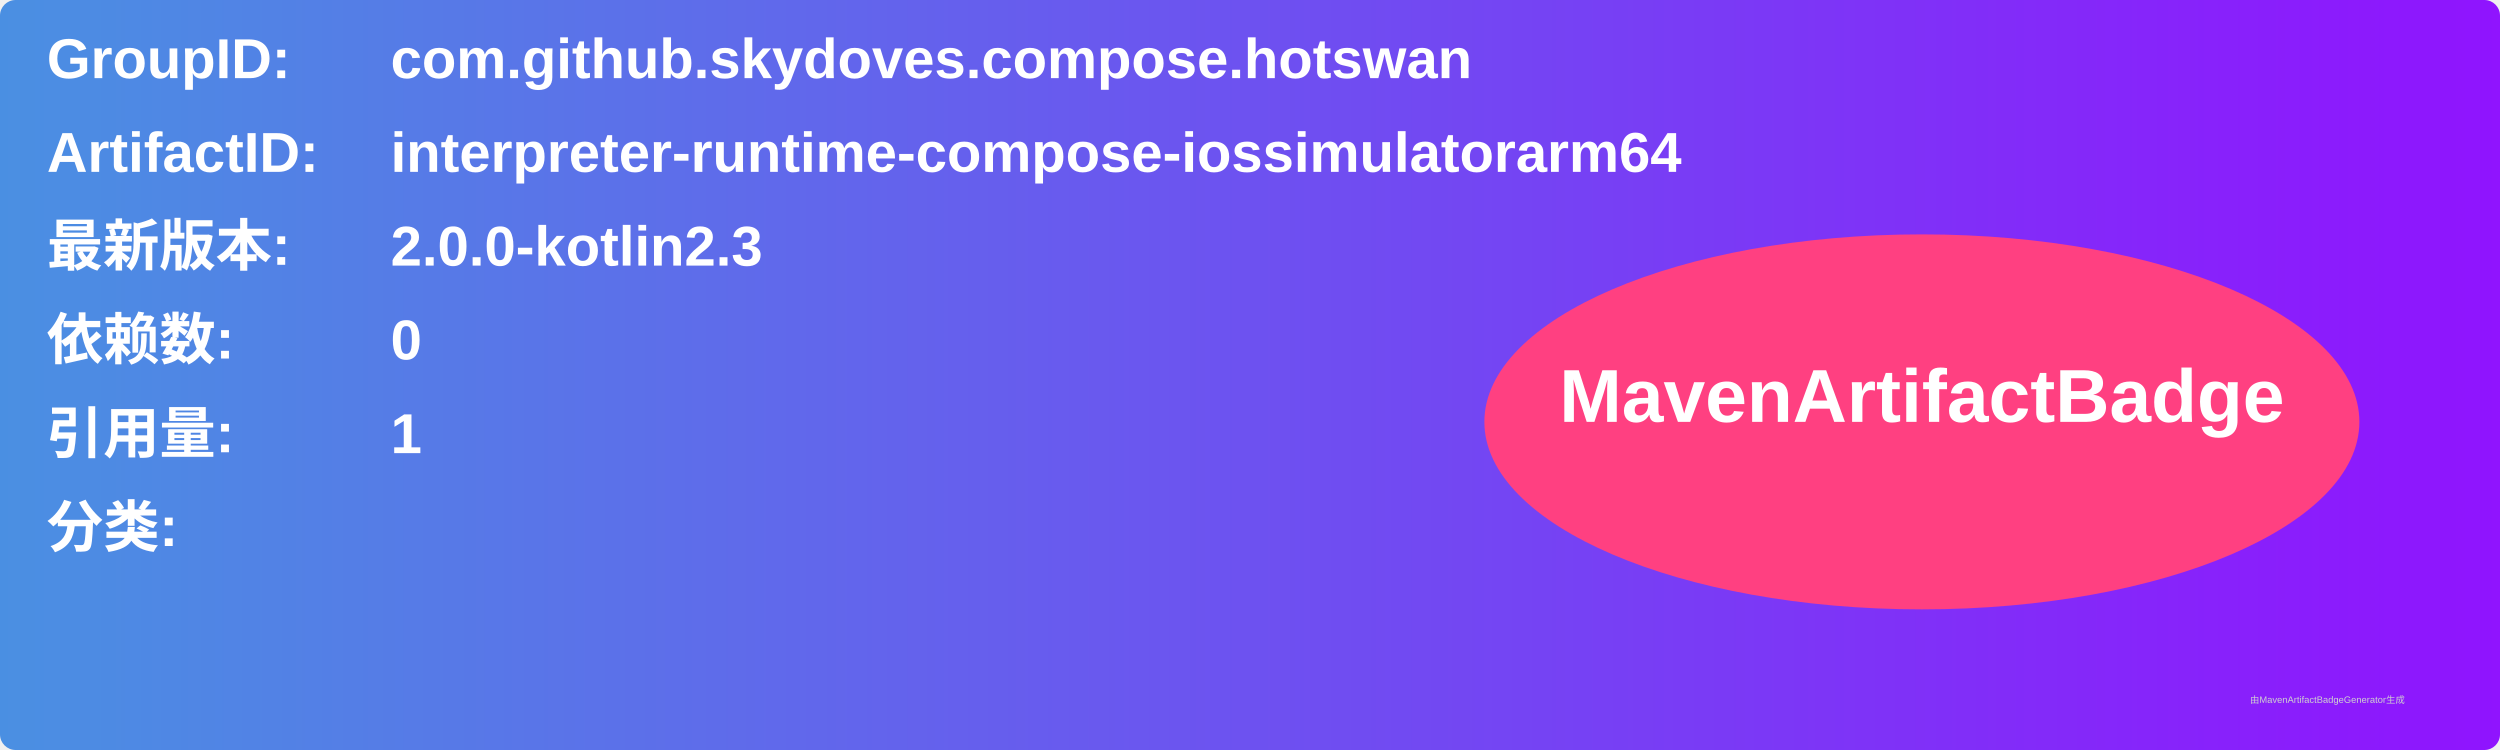
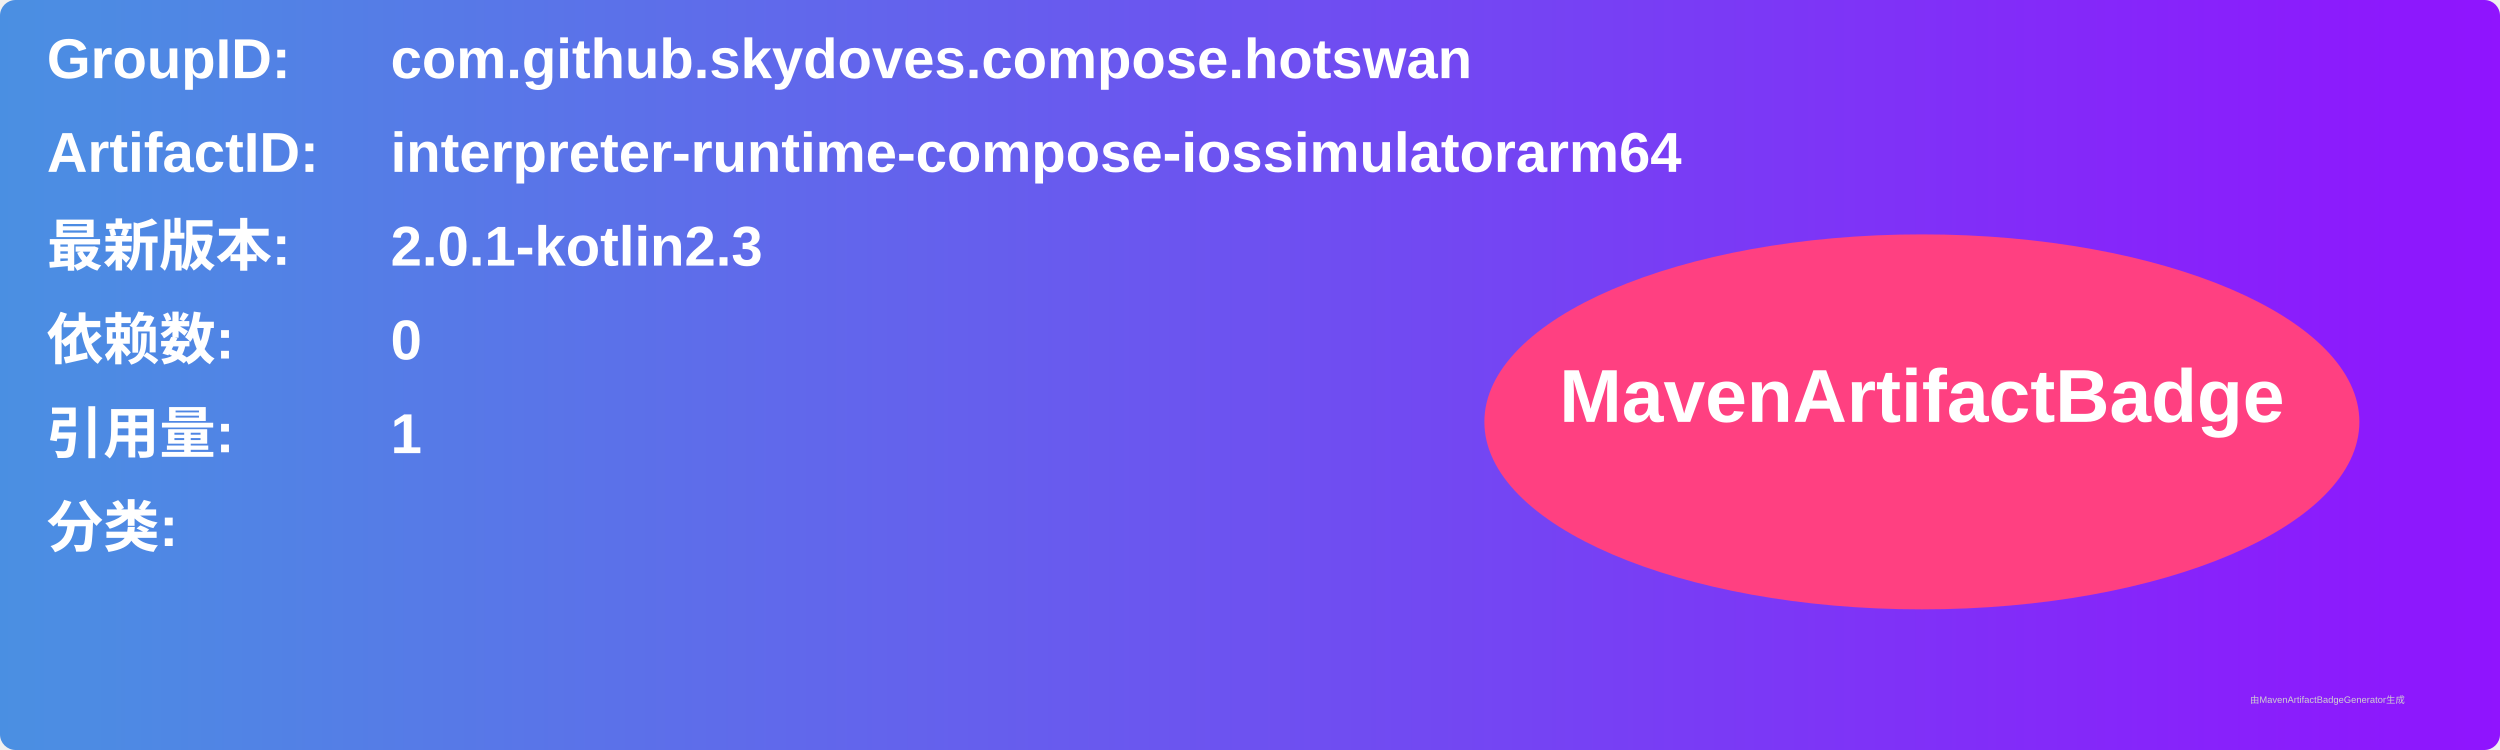
<svg xmlns="http://www.w3.org/2000/svg" width="800" height="240" viewBox="0 0 800 240">
  <linearGradient id="grad" x1="0%" y1="0%" x2="100%" y2="0%">
    <stop offset="0%" stop-color="#4a90e2" />
    <stop offset="100%" stop-color="#9013fe" />
  </linearGradient>
  <rect width="100%" height="100%" rx="5" ry="5" fill="url(#grad)" />
  <g transform="translate(15, 15)">
    <text x="0" y="10" font-family="Arial" font-size="18" fill="white" font-weight="bold" width="260">GroupID:</text>
    <text x="110" y="10" font-family="Arial" font-size="18" fill="white" font-weight="bold" width="460">com.github.skydoves.compose.hotswan</text>
    <text x="0" y="40" font-family="Arial" font-size="18" fill="white" font-weight="bold" width="260">ArtifactID:</text>
    <text x="110" y="40" font-family="Arial" font-size="18" fill="white" font-weight="bold" width="460">interpreter-runtime-compose-iossimulatorarm64</text>
    <text x="0" y="70" font-family="Arial" font-size="18" fill="white" font-weight="bold">最新版本:</text>
    <text x="110" y="70" font-family="Arial" font-size="18" fill="white" font-weight="bold">
-       <tspan font-weight="bold">2.0.0-kotlin2.3</tspan>
+       <tspan font-weight="bold">2.0.1-kotlin2.3</tspan>
    </text>
    <text x="0" y="100" font-family="Arial" font-size="18" fill="white" font-weight="bold">依赖数: </text>
    <text x="110" y="100" font-family="Arial" font-size="18" fill="white">
      <tspan font-weight="bold">0</tspan>
    </text>
    <text x="0" y="130" font-family="Arial" font-size="18" fill="white" font-weight="bold">引用量: </text>
    <text x="110" y="130" font-family="Arial" font-size="18" fill="white">
      <tspan font-weight="bold">1</tspan>
    </text>
    <text x="0" y="160" font-family="Arial" font-size="18" fill="white" font-weight="bold">分类:</text>
    <text x="10" y="190" font-family="Arial" font-size="10" fill="white">
      <tspan font-weight="bold" />
    </text>
    <ellipse cx="600" cy="120" rx="140" ry="60" fill="#ff4081" />
    <text x="600" y="120" text-anchor="middle" font-family="Arial" font-size="24" fill="white" font-weight="bold">MavenArtifactBadge</text>
  </g>
  <text x="720" y="225" font-family="Arial" font-size="3" fill="#d0d0d0">由MavenArtifactBadgeGenerator生成</text>
</svg>
